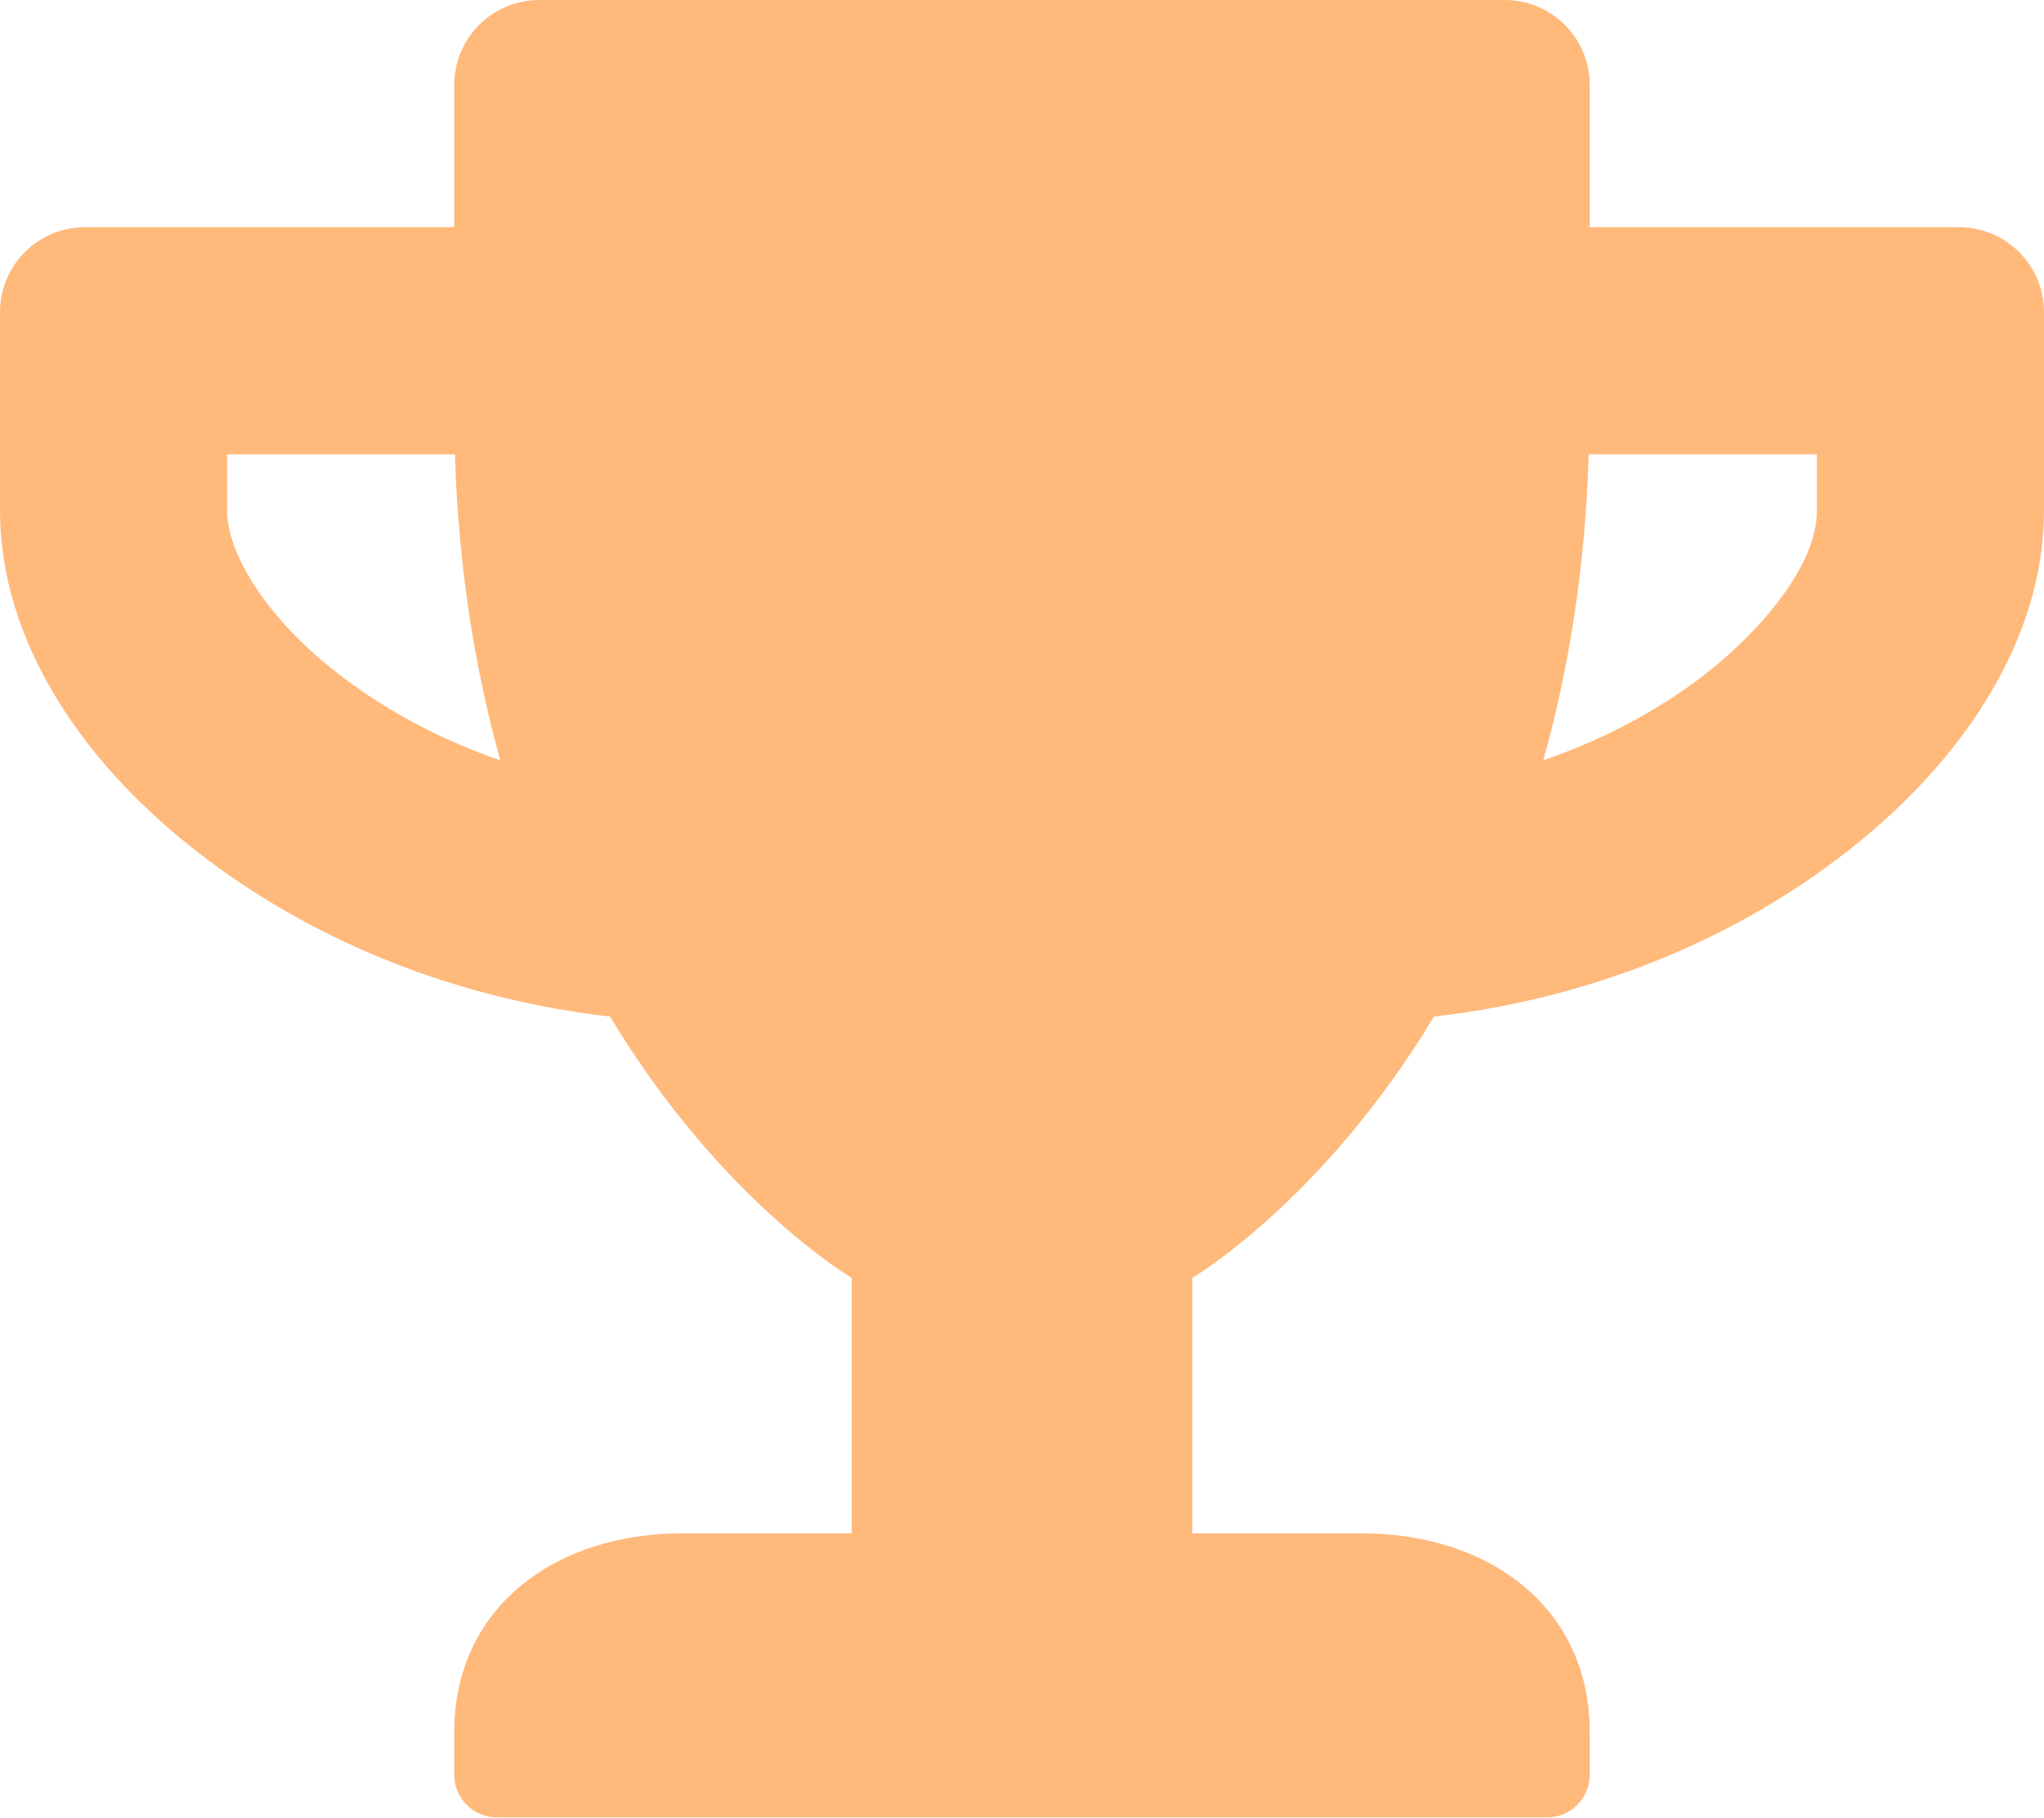
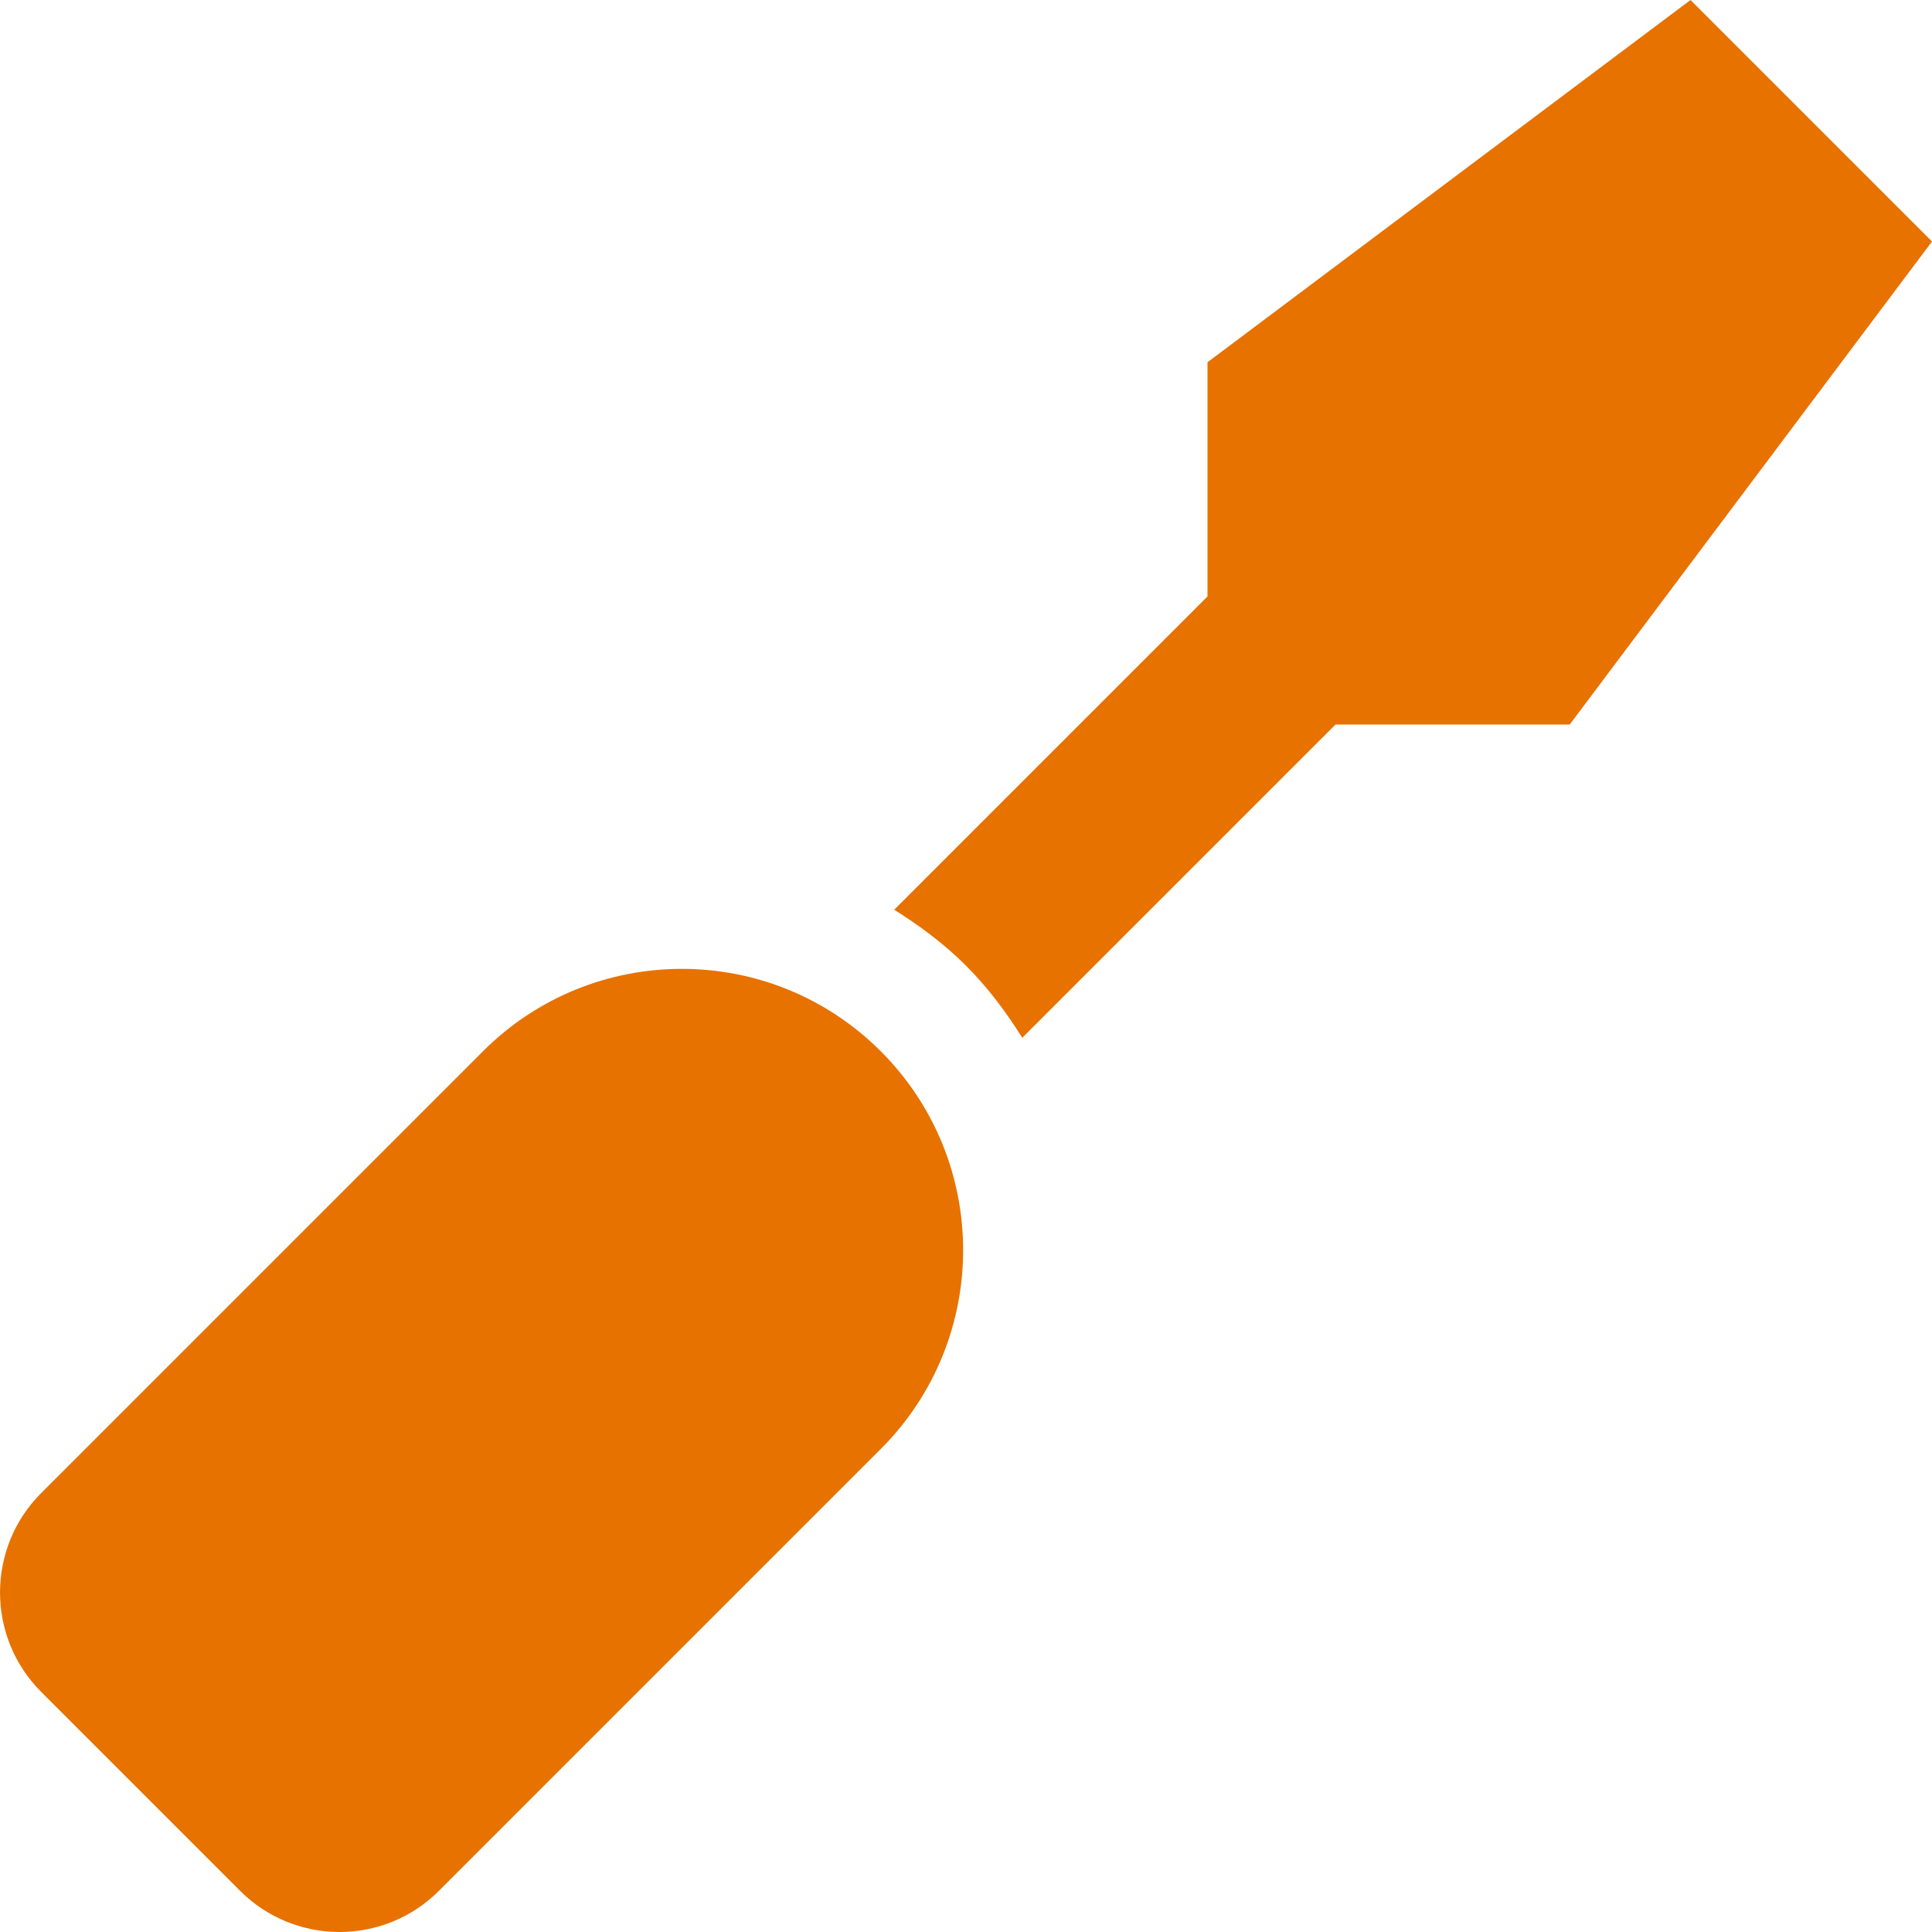
- <svg xmlns="http://www.w3.org/2000/svg" style="fill:#FFB97B;" viewBox="0 0 576 512">
-   <path d="M552 64H448V24c0-13.3-10.7-24-24-24H152c-13.3 0-24 10.7-24 24v40H24C10.7 64 0 74.7 0 88v56c0 35.7 22.5 72.4 61.9 100.7 31.5 22.7 69.8 37.1 110 41.7C203.3 338.5 240 360 240 360v72h-48c-35.3 0-64 20.7-64 56v12c0 6.6 5.4 12 12 12h296c6.6 0 12-5.4 12-12v-12c0-35.3-28.7-56-64-56h-48v-72s36.7-21.5 68.1-73.6c40.3-4.6 78.6-19 110-41.7 39.3-28.3 61.9-65 61.9-100.7V88c0-13.3-10.7-24-24-24zM99.3 192.8C74.9 175.2 64 155.6 64 144v-16h64.2c1 32.6 5.8 61.2 12.8 86.2-15.1-5.2-29.2-12.4-41.7-21.4zM512 144c0 16.1-17.7 36.1-35.3 48.8-12.5 9-26.7 16.2-41.8 21.4 7-25 11.8-53.6 12.8-86.2H512v16z" />
+ <svg xmlns="http://www.w3.org/2000/svg" style="fill:#E77200;" viewBox="0 0 512 512">
+   <path d="M448 0L320 96v62.06l-83.03 83.03c6.79 4.25 13.27 9.06 19.07 14.87 5.8 5.8 10.62 12.28 14.87 19.07L353.94 192H416l96-128-64-64zM128 278.59L10.92 395.67c-14.55 14.55-14.55 38.15 0 52.71l52.7 52.7c14.56 14.56 38.15 14.56 52.71 0L233.41 384c29.11-29.11 29.11-76.3 0-105.41s-76.3-29.11-105.41 0z" />
</svg>
